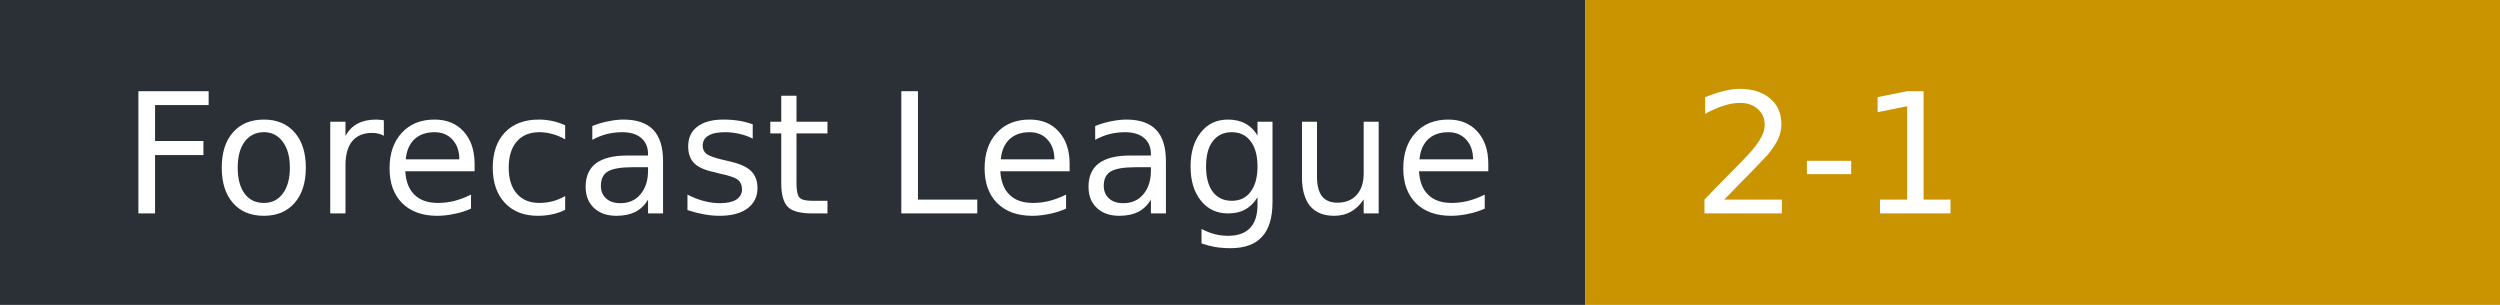
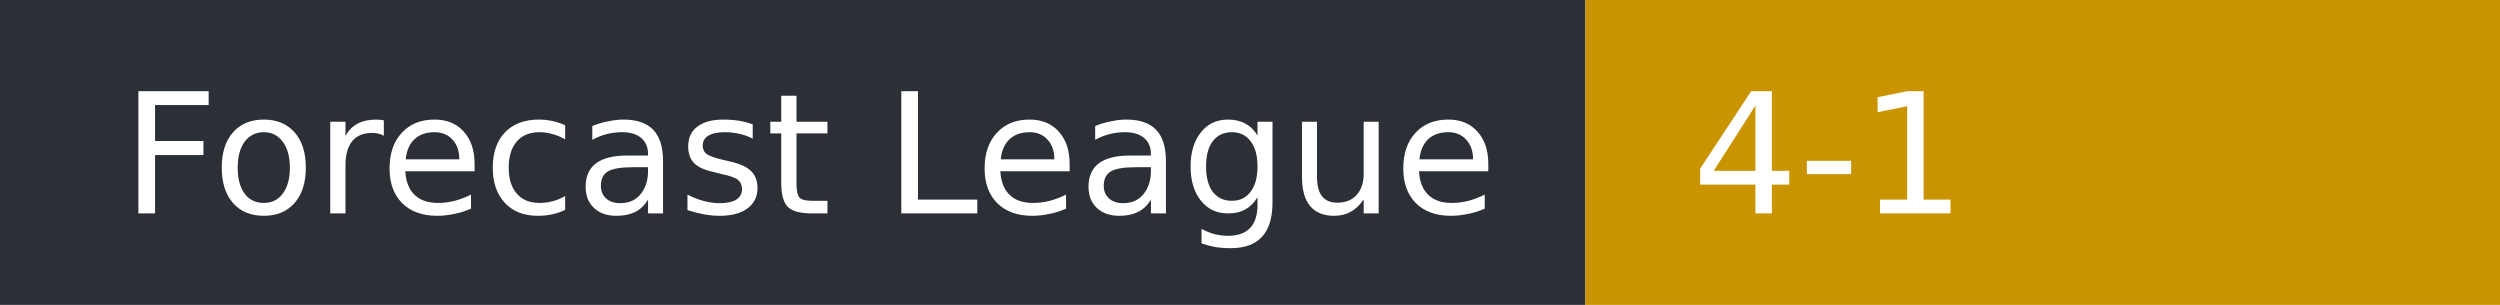
- <svg xmlns="http://www.w3.org/2000/svg" width="164" height="20" role="img" aria-label="Forecast League: 2-1">
+ <svg xmlns="http://www.w3.org/2000/svg" width="164" height="20" role="img" aria-label="Forecast League: 4-1">
  <rect width="104" height="20" fill="#2b2f36" />
  <rect x="104" width="60" height="20" fill="#c99400" />
  <g fill="#fff" font-family="Verdana,DejaVu Sans,sans-serif" font-size="11">
    <text x="8" y="14">Forecast League</text>
-     <text x="111" y="14">2-1</text>
+     <text x="111" y="14">4-1</text>
  </g>
</svg>
